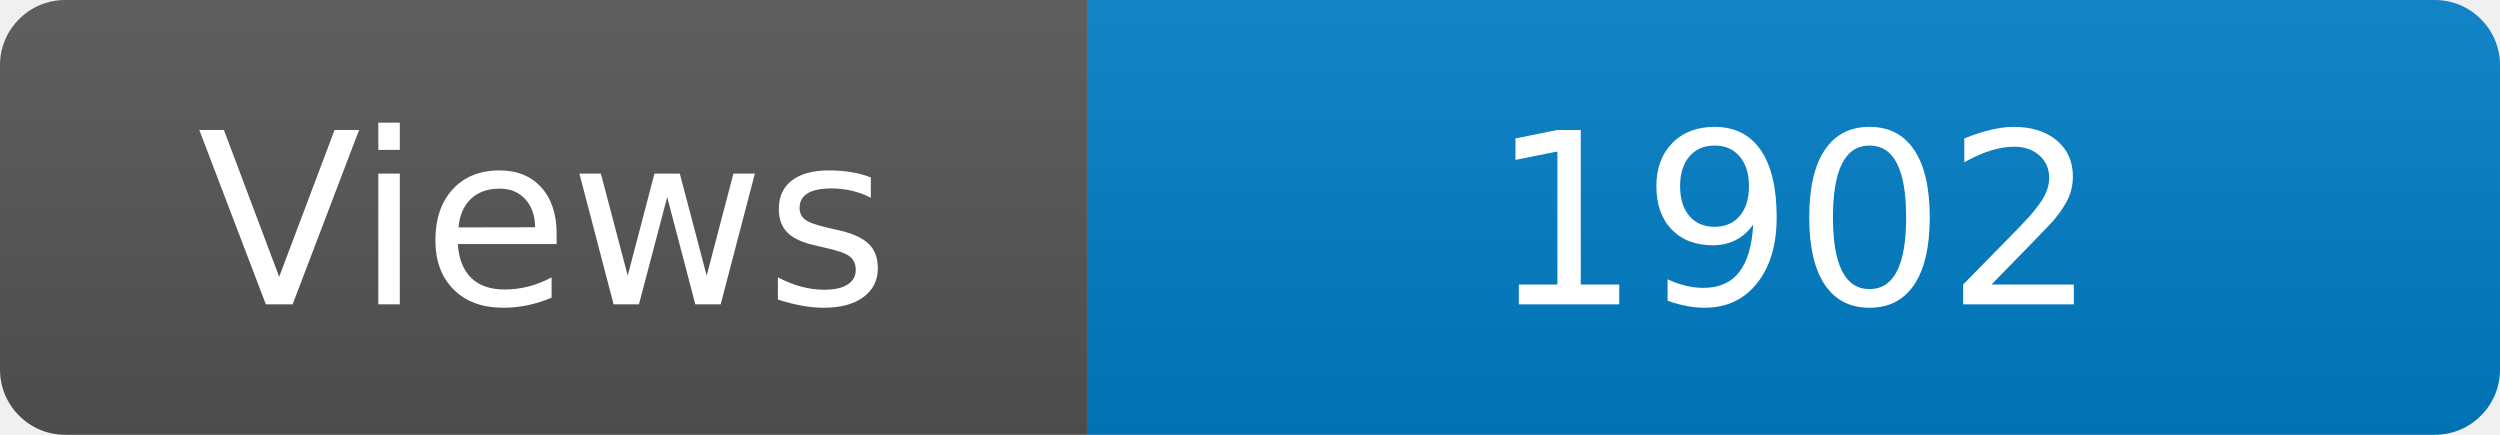
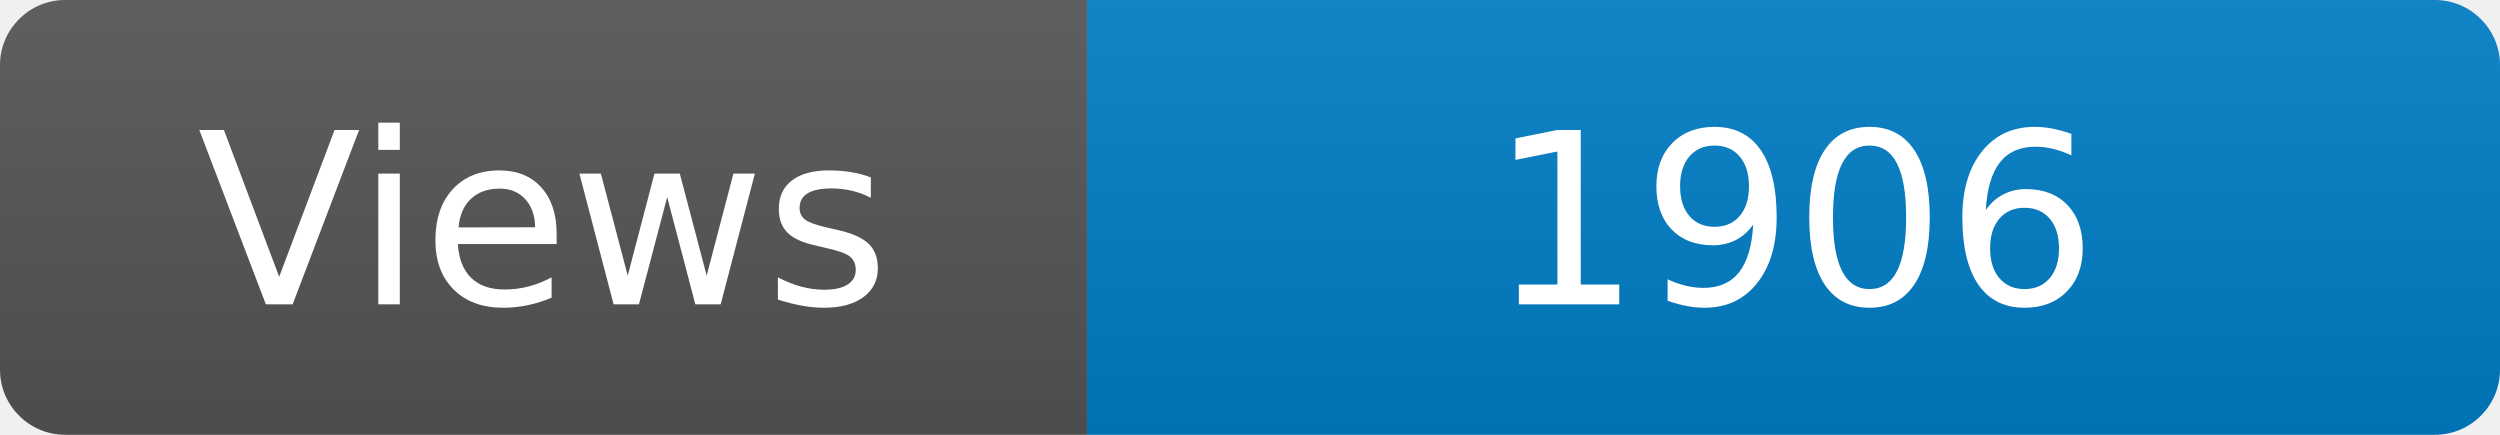
<svg xmlns="http://www.w3.org/2000/svg" width="115" height="20" role="img" aria-label="Maintained?: yes">
  <linearGradient id="s" x2="0" y2="100%">
    <stop offset="0" stop-color="#bbb" stop-opacity=".1" />
    <stop offset="1" stop-opacity=".1" />
  </linearGradient>
  <clipPath id="r">
    <rect width="115" height="20" rx="3" fill="#fff" />
  </clipPath>
  <g clip-path="url(#r)">
    <rect width="50" height="20" fill="#555" />
    <rect x="50" width="160" height="20" fill="#007ec6" />
    <rect width="115" height="20" fill="url(#s)" />
  </g>
  <g fill="#fff" text-anchor="middle" font-family="Verdana,Geneva,DejaVu Sans,sans-serif" font-size="110">
    <text x="250" y="140" transform="scale(.1)" fill="#fff">Views</text>
-     <text x="825" y="140" transform="scale(.1)" fill="#fff">1902</text>
+     <text x="825" y="140" transform="scale(.1)" fill="#fff">1906</text>
  </g>
</svg>
